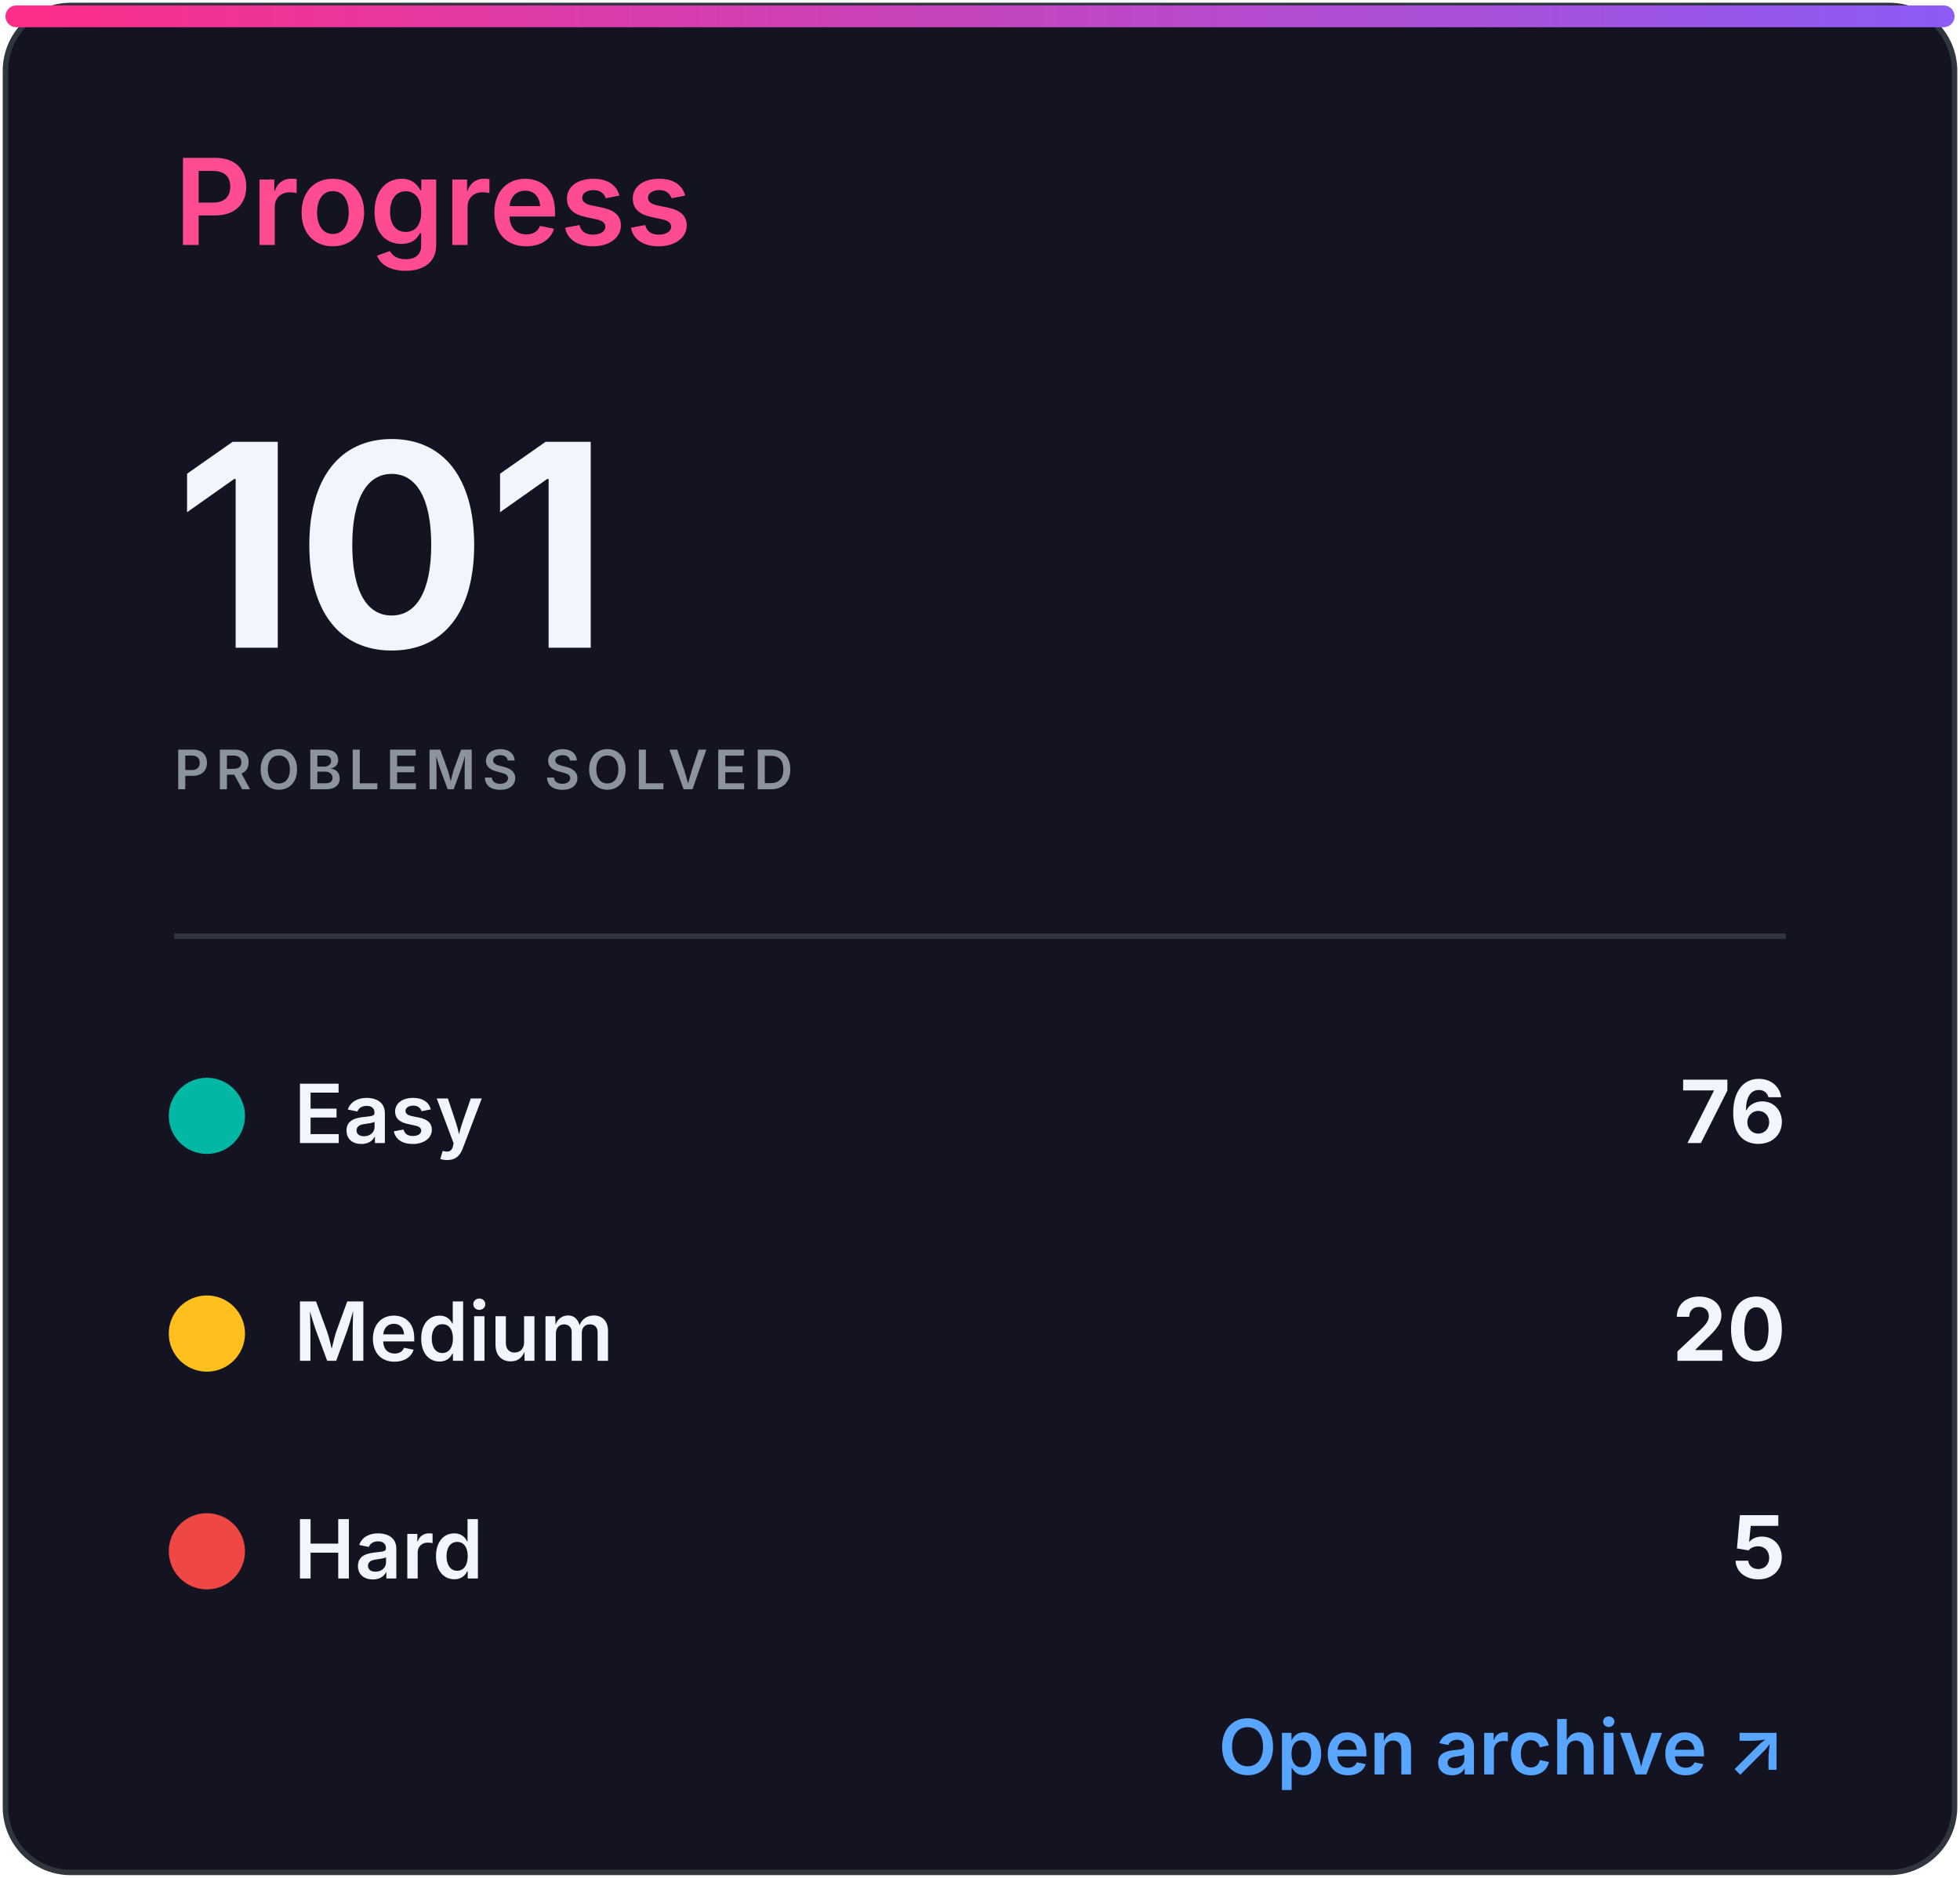
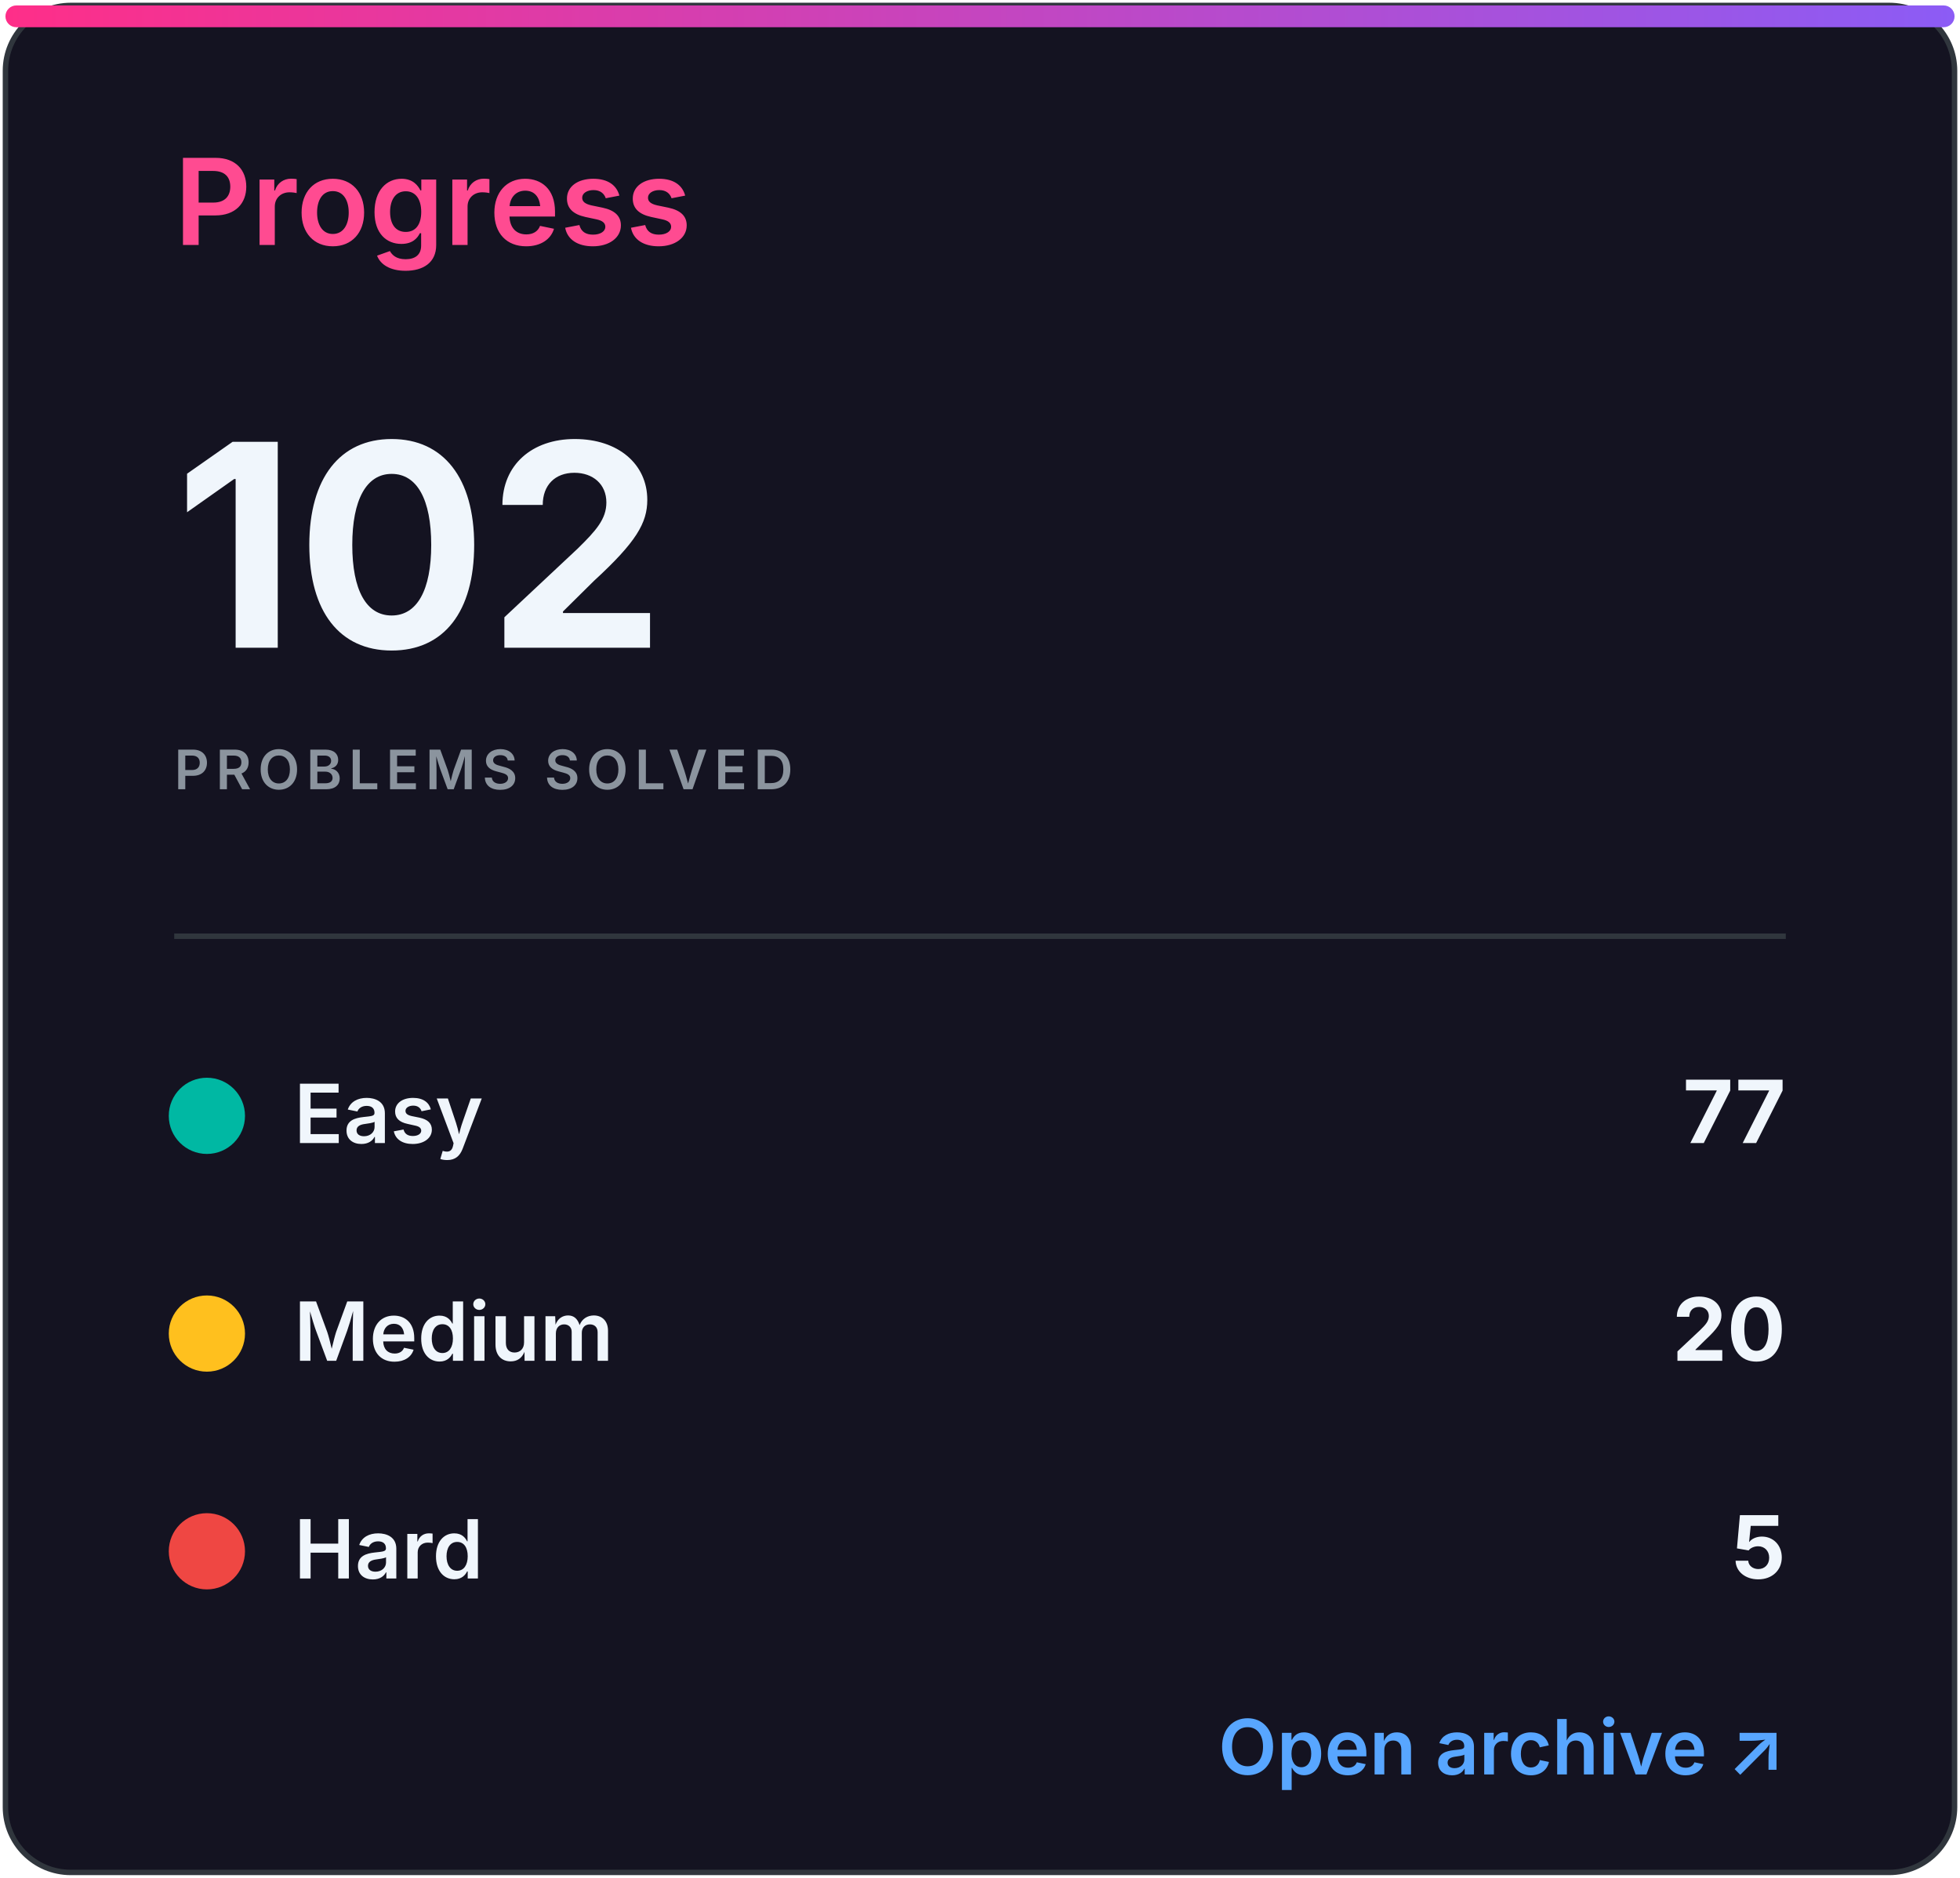
<svg xmlns="http://www.w3.org/2000/svg" width="360" height="345" viewBox="0 0 360 345" role="img" aria-labelledby="title desc">
  <defs>
    <linearGradient id="accent" x1="0" x2="1">
      <stop stop-color="#ff2e88" />
      <stop offset="1" stop-color="#8b5cf6" />
    </linearGradient>
    <clipPath id="bar">
      <rect x="32" y="82" width="296" height="8" rx="4" />
    </clipPath>
    <style>
.heading{font:600 22px -apple-system,BlinkMacSystemFont,'Segoe UI',sans-serif;fill:#ff4b91}
.eyebrow{font:600 10px -apple-system,BlinkMacSystemFont,'Segoe UI',sans-serif;letter-spacing:1.2px;fill:#8b949e}
.total{font:700 52px -apple-system,BlinkMacSystemFont,'Segoe UI',sans-serif;fill:#f0f6fc}
.metric{font:600 15px -apple-system,BlinkMacSystemFont,'Segoe UI',sans-serif;fill:#f0f6fc}
.count{font:700 16px -apple-system,BlinkMacSystemFont,'Segoe UI',sans-serif;fill:#f0f6fc}
.muted{font:500 13px -apple-system,BlinkMacSystemFont,'Segoe UI',sans-serif;fill:#8b949e}
.language{font:700 31px -apple-system,BlinkMacSystemFont,'Segoe UI',sans-serif;fill:#f0f6fc}
.link{font:600 14px -apple-system,BlinkMacSystemFont,'Segoe UI',sans-serif;fill:#58a6ff}
</style>
  </defs>
  <rect x="1" y="1" width="358" height="343" rx="12" fill="#141321" stroke="#30363d" />
  <rect x="1" y="1" width="358" height="4" rx="2" fill="url(#accent)" />
  <text x="32" y="45" class="heading">Progress</text>
-   <text x="32" y="119" class="total">101</text>
+   <text x="32" y="119" class="total">102</text>
  <text x="32" y="145" class="eyebrow">PROBLEMS SOLVED</text>
  <line x1="32" y1="172" x2="328" y2="172" stroke="#30363d" />
  <circle cx="38" cy="205" r="7" fill="#00b8a3" />
  <text x="54" y="210" class="metric">Easy</text>
-   <text x="328" y="210" class="count" text-anchor="end">76</text>
+   <text x="328" y="210" class="count" text-anchor="end">77</text>
  <circle cx="38" cy="245" r="7" fill="#ffc01e" />
  <text x="54" y="250" class="metric">Medium</text>
  <text x="328" y="250" class="count" text-anchor="end">20</text>
  <circle cx="38" cy="285" r="7" fill="#ef4743" />
  <text x="54" y="290" class="metric">Hard</text>
  <text x="328" y="290" class="count" text-anchor="end">5</text>
  <text x="328" y="326" class="link" text-anchor="end">Open archive ↗</text>
</svg>
